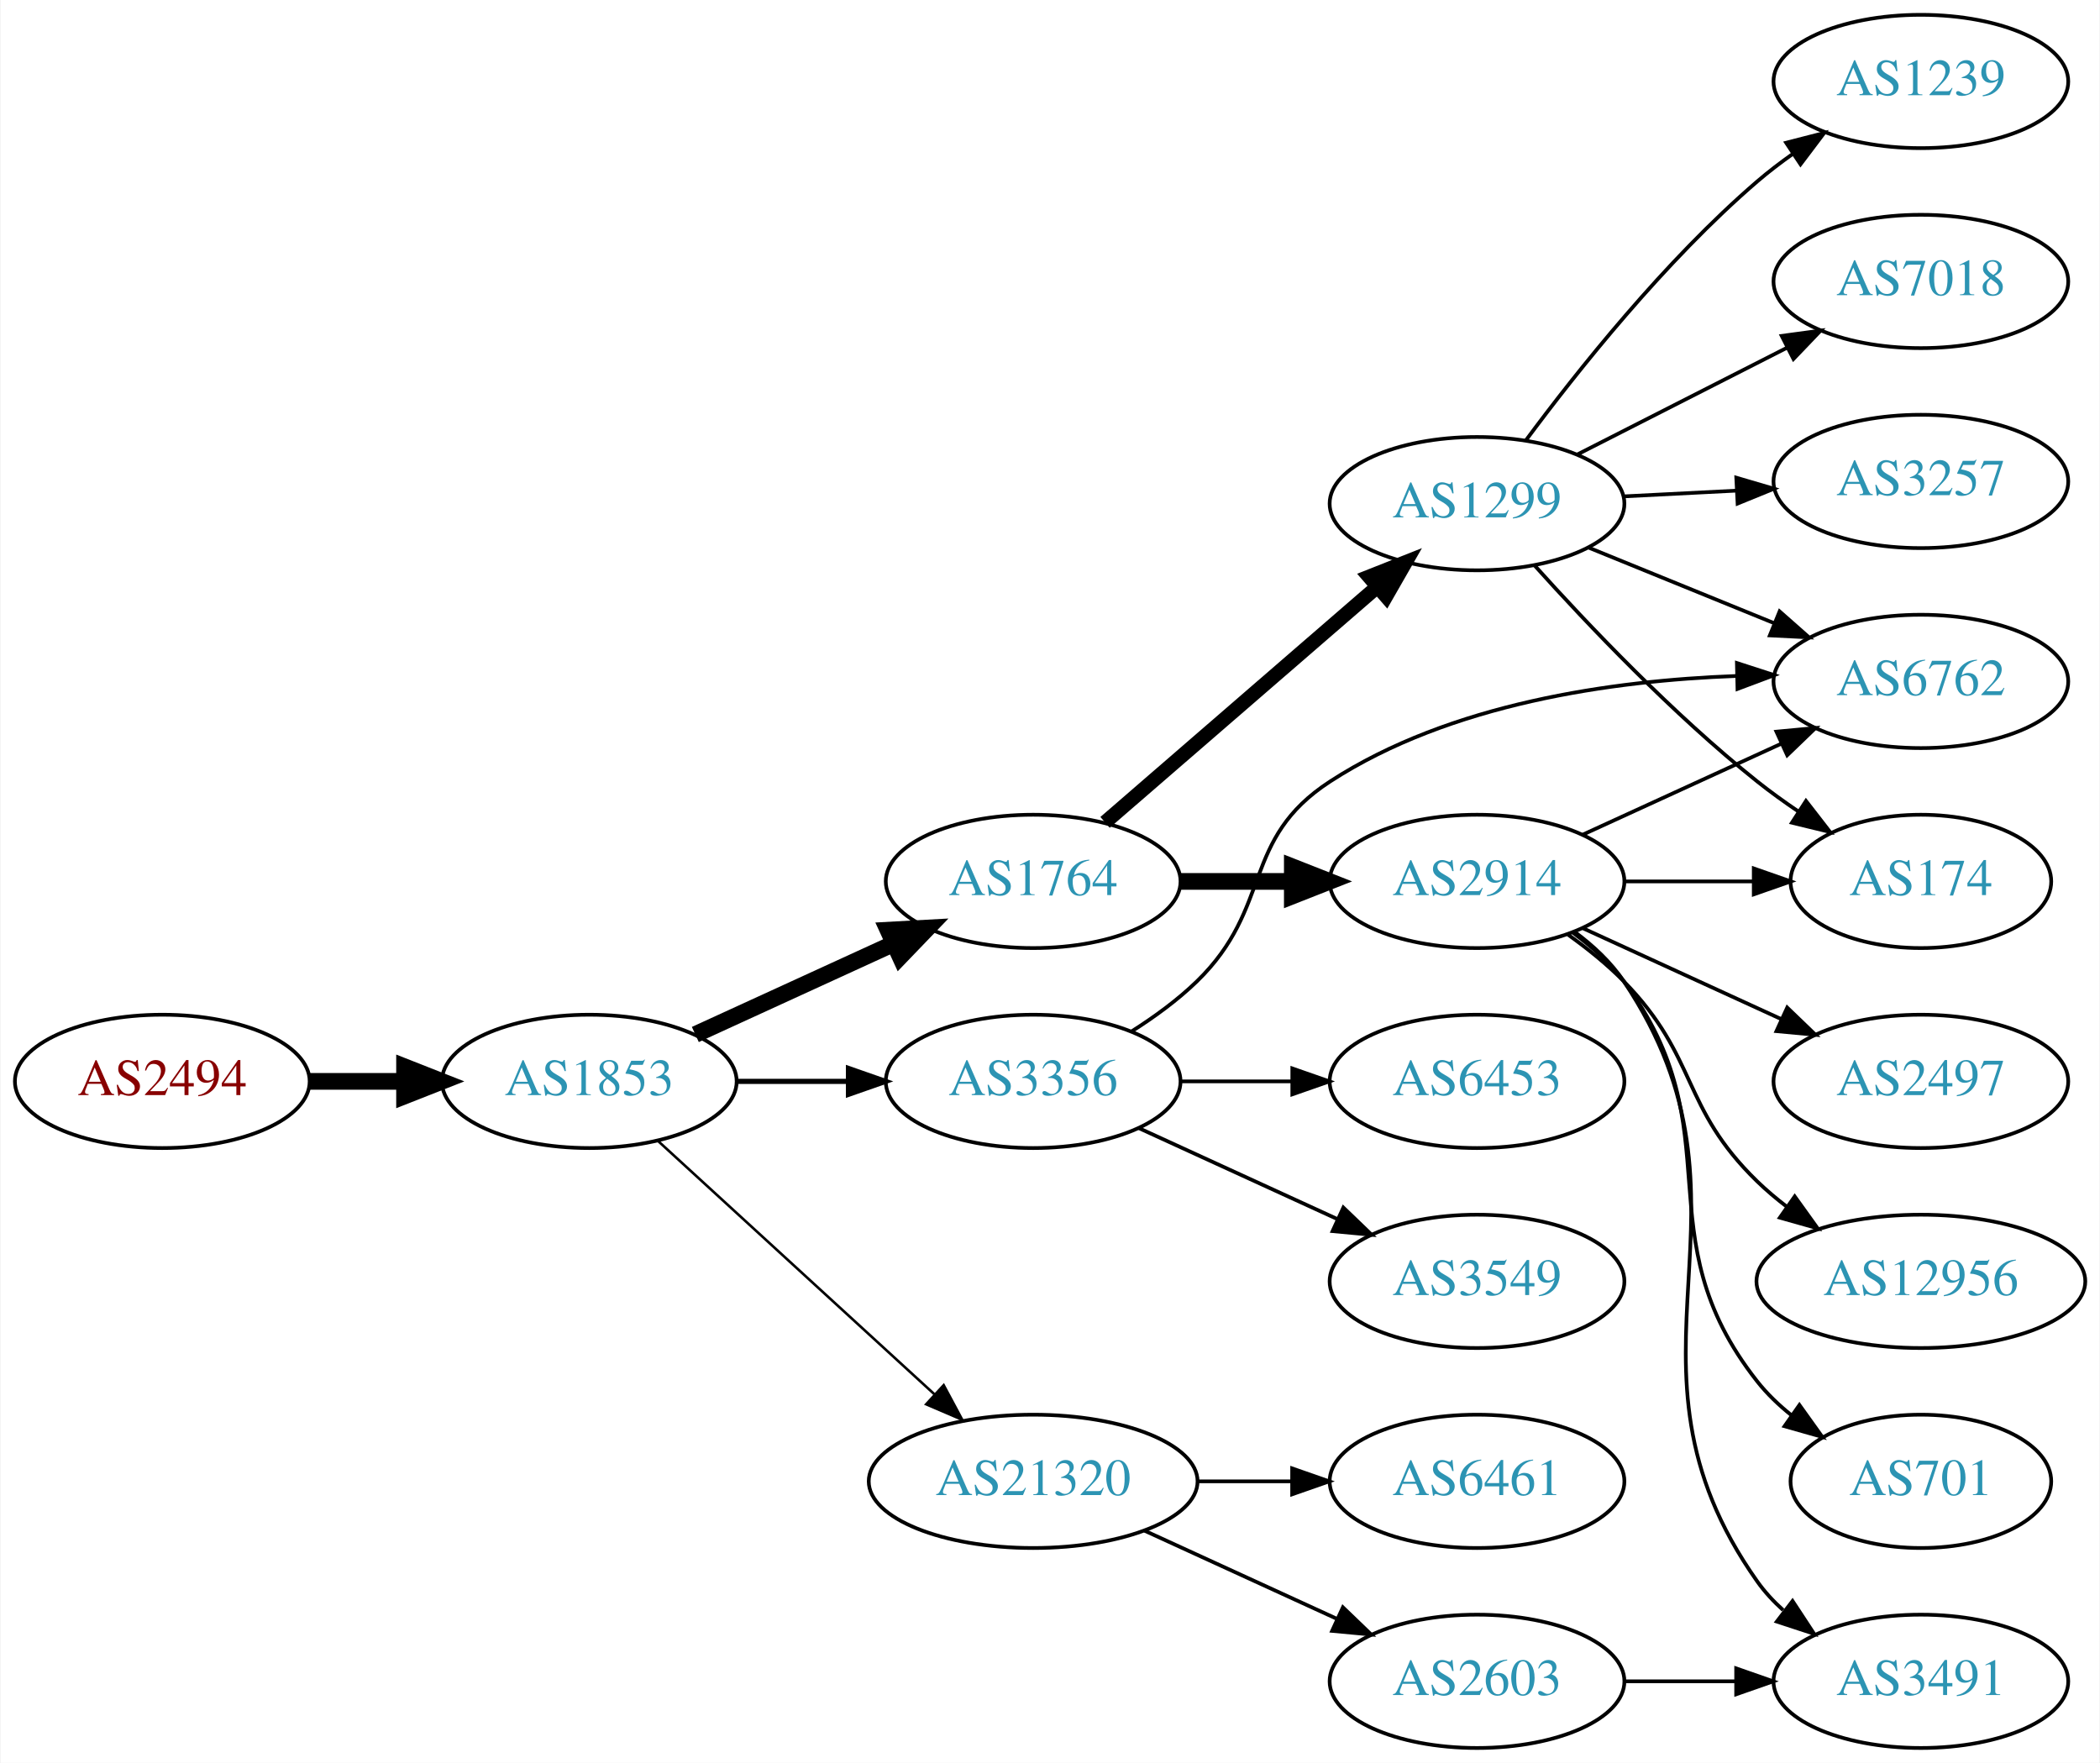
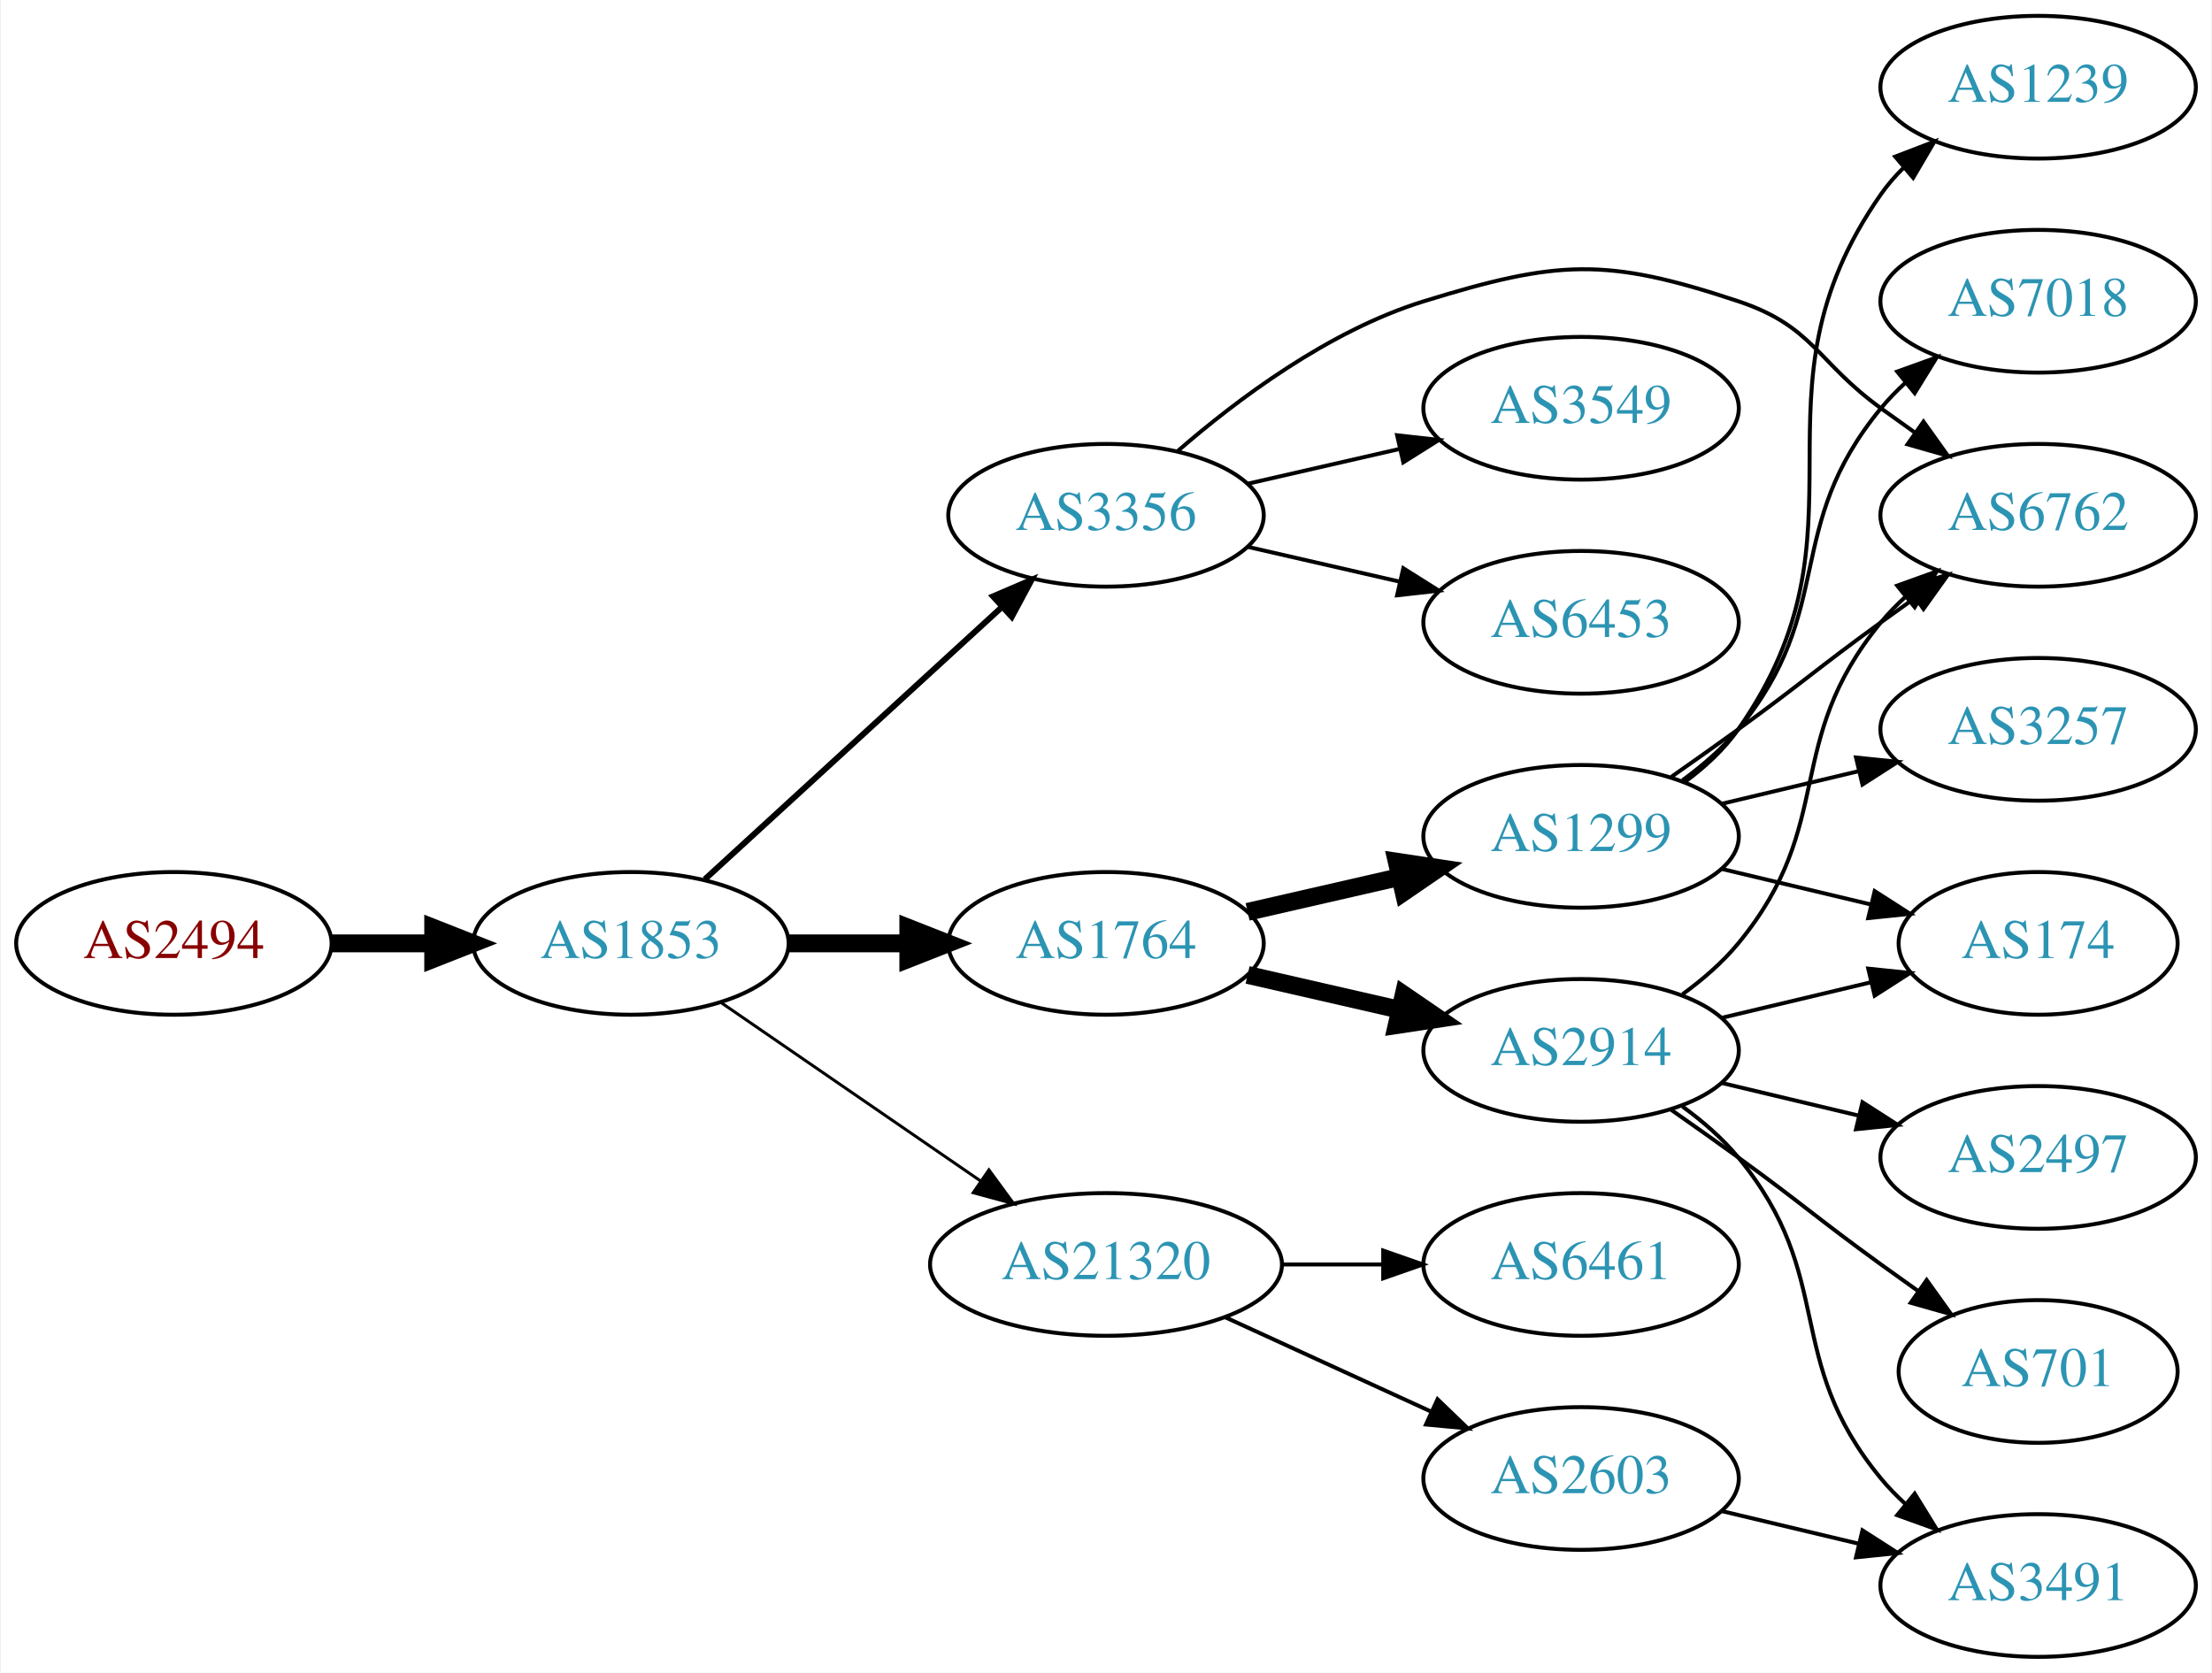
- <svg xmlns="http://www.w3.org/2000/svg" xmlns:xlink="http://www.w3.org/1999/xlink" width="567pt" height="476pt" viewBox="0.00 0.00 566.66 476.00">
-   <g id="graph0" class="graph" transform="scale(1 1) rotate(0) translate(4 472)">
-     <polygon fill="white" stroke="none" points="-4,4 -4,-472 562.663,-472 562.663,4 -4,4" />
+ <svg xmlns="http://www.w3.org/2000/svg" xmlns:xlink="http://www.w3.org/1999/xlink" width="558pt" height="422pt" viewBox="0.00 0.00 557.56 422.00">
+   <g id="graph0" class="graph" transform="scale(1 1) rotate(0) translate(4 418)">
+     <polygon fill="white" stroke="none" points="-4,4 -4,-418 553.564,-418 553.564,4 -4,4" />
    <g id="node1" class="node">
      <g id="a_node1">
        <a xlink:href="/asn/2494" xlink:title="AS2494 ~ MUWNET Autonomous System [AT]">
          <ellipse fill="#ffffff" stroke="black" cx="39.647" cy="-180" rx="39.794" ry="18" />
          <text text-anchor="middle" x="39.647" y="-176.3" font-family="Times,serif" font-size="14.00" fill="#880000">AS2494</text>
        </a>
      </g>
    </g>
    <g id="node2" class="node">
      <g id="a_node2">
        <a xlink:href="/asn/1853" xlink:title="AS1853 ~ ACOnet Backbone [AT]">
          <ellipse fill="#ffffff" stroke="black" cx="154.939" cy="-180" rx="39.794" ry="18" />
          <text text-anchor="middle" x="154.939" y="-176.3" font-family="Times,serif" font-size="14.00" fill="#2c94b3">AS1853</text>
        </a>
      </g>
    </g>
    <g id="edge1" class="edge">
      <path fill="none" stroke="black" stroke-width="4.5" d="M79.319,-180C87.522,-180 96.286,-180 104.818,-180" />
      <polygon fill="black" stroke="black" stroke-width="4.5" points="105.057,-183.938 115.057,-180 105.057,-176.063 105.057,-183.938" />
    </g>
    <g id="node3" class="node">
      <g id="a_node3">
        <a xlink:href="/asn/1764" xlink:title="AS1764 ~ NEXTLAYER-AS [AT]">
-           <ellipse fill="#ffffff" stroke="black" cx="274.782" cy="-234" rx="39.794" ry="18" />
-           <text text-anchor="middle" x="274.782" y="-230.3" font-family="Times,serif" font-size="14.00" fill="#2c94b3">AS1764</text>
+           <ellipse fill="#ffffff" stroke="black" cx="274.782" cy="-180" rx="39.794" ry="18" />
+           <text text-anchor="middle" x="274.782" y="-176.3" font-family="Times,serif" font-size="14.00" fill="#2c94b3">AS1764</text>
        </a>
      </g>
    </g>
    <g id="edge2" class="edge">
-       <path fill="none" stroke="black" stroke-width="4.5" d="M183.568,-192.661C199.525,-199.973 219.796,-209.261 237.079,-217.181" />
-       <polygon fill="black" stroke="black" stroke-width="4.5" points="235.595,-220.832 246.326,-221.419 238.876,-213.673 235.595,-220.832" />
+       <path fill="none" stroke="black" stroke-width="4.5" d="M194.852,-180C204.405,-180 214.755,-180 224.718,-180" />
+       <polygon fill="black" stroke="black" stroke-width="4.5" points="224.91,-183.938 234.91,-180 224.91,-176.063 224.91,-183.938" />
    </g>
    <g id="node4" class="node">
      <g id="a_node4">
        <a xlink:href="/asn/3356" xlink:title="AS3356 ~ Level 3 Parent, LLC [US]">
-           <ellipse fill="#ffffff" stroke="black" cx="274.782" cy="-180" rx="39.794" ry="18" />
-           <text text-anchor="middle" x="274.782" y="-176.3" font-family="Times,serif" font-size="14.00" fill="#2c94b3">AS3356</text>
+           <ellipse fill="#ffffff" stroke="black" cx="274.782" cy="-288" rx="39.794" ry="18" />
+           <text text-anchor="middle" x="274.782" y="-284.3" font-family="Times,serif" font-size="14.00" fill="#2c94b3">AS3356</text>
        </a>
      </g>
    </g>
    <g id="edge3" class="edge">
-       <path fill="none" stroke="black" stroke-width="1.385" d="M194.852,-180C204.405,-180 214.755,-180 224.718,-180" />
-       <polygon fill="black" stroke="black" stroke-width="1.385" points="224.91,-183.5 234.91,-180 224.91,-176.5 224.91,-183.5" />
+       <path fill="none" stroke="black" stroke-width="1.5" d="M173.582,-196.169C193.454,-214.382 225.917,-244.133 248.486,-264.817" />
+       <polygon fill="black" stroke="black" stroke-width="1.5" points="246.282,-267.545 256.019,-271.721 251.012,-262.384 246.282,-267.545" />
    </g>
    <g id="node5" class="node">
      <g id="a_node5">
        <a xlink:href="/asn/21320" xlink:title="AS21320 ~ GEANT Vereniging [EU]">
-           <ellipse fill="#ffffff" stroke="black" cx="274.782" cy="-72" rx="44.393" ry="18" />
-           <text text-anchor="middle" x="274.782" y="-68.3" font-family="Times,serif" font-size="14.00" fill="#2c94b3">AS21320</text>
+           <ellipse fill="#ffffff" stroke="black" cx="274.782" cy="-99" rx="44.393" ry="18" />
+           <text text-anchor="middle" x="274.782" y="-95.3" font-family="Times,serif" font-size="14.00" fill="#2c94b3">AS21320</text>
        </a>
      </g>
    </g>
    <g id="edge4" class="edge">
-       <path fill="none" stroke="black" stroke-width="0.692" d="M173.582,-163.831C193.339,-145.724 225.542,-116.211 248.093,-95.543" />
-       <polygon fill="black" stroke="black" stroke-width="0.692" points="250.624,-97.971 255.631,-88.635 245.894,-92.811 250.624,-97.971" />
+       <path fill="none" stroke="black" stroke-width="0.75" d="M177.554,-165.143C195.926,-152.515 222.519,-134.236 243.095,-120.093" />
+       <polygon fill="black" stroke="black" stroke-width="0.75" points="245.246,-122.862 251.504,-114.313 241.281,-117.093 245.246,-122.862" />
    </g>
    <g id="node6" class="node">
      <g id="a_node6">
        <a xlink:href="/asn/1299" xlink:title="AS1299 ~ Telia Carrier [EU]">
-           <ellipse fill="#ffffff" stroke="black" cx="394.625" cy="-336" rx="39.794" ry="18" />
-           <text text-anchor="middle" x="394.625" y="-332.3" font-family="Times,serif" font-size="14.00" fill="#2c94b3">AS1299</text>
+           <ellipse fill="#ffffff" stroke="black" cx="394.625" cy="-207" rx="39.794" ry="18" />
+           <text text-anchor="middle" x="394.625" y="-203.3" font-family="Times,serif" font-size="14.00" fill="#2c94b3">AS1299</text>
        </a>
      </g>
    </g>
    <g id="edge5" class="edge">
-       <path fill="none" stroke="black" stroke-width="3.857" d="M294.195,-249.938C313.912,-267.004 345.359,-294.223 367.602,-313.476" />
-       <polygon fill="black" stroke="black" stroke-width="3.857" points="365.489,-316.276 375.341,-320.174 370.071,-310.983 365.489,-316.276" />
+       <path fill="none" stroke="black" stroke-width="4.5" d="M310.501,-187.955C322.501,-190.704 336.122,-193.825 348.815,-196.733" />
+       <polygon fill="black" stroke="black" stroke-width="4.5" points="348.119,-200.613 358.746,-199.009 349.878,-192.937 348.119,-200.613" />
    </g>
    <g id="node7" class="node">
      <g id="a_node7">
        <a xlink:href="/asn/2914" xlink:title="AS2914 ~ NTT America, Inc. [US]">
-           <ellipse fill="#ffffff" stroke="black" cx="394.625" cy="-234" rx="39.794" ry="18" />
-           <text text-anchor="middle" x="394.625" y="-230.3" font-family="Times,serif" font-size="14.00" fill="#2c94b3">AS2914</text>
+           <ellipse fill="#ffffff" stroke="black" cx="394.625" cy="-153" rx="39.794" ry="18" />
+           <text text-anchor="middle" x="394.625" y="-149.3" font-family="Times,serif" font-size="14.00" fill="#2c94b3">AS2914</text>
        </a>
      </g>
    </g>
    <g id="edge6" class="edge">
-       <path fill="none" stroke="black" stroke-width="4.5" d="M314.695,-234C324.248,-234 334.598,-234 344.56,-234" />
-       <polygon fill="black" stroke="black" stroke-width="4.5" points="344.753,-237.938 354.753,-234 344.753,-230.063 344.753,-237.938" />
-     </g>
-     <g id="node12" class="node">
-       <g id="a_node12">
+       <path fill="none" stroke="black" stroke-width="4.5" d="M310.501,-172.045C322.501,-169.296 336.122,-166.175 348.815,-163.267" />
+       <polygon fill="black" stroke="black" stroke-width="4.5" points="349.878,-167.063 358.746,-160.991 348.119,-159.387 349.878,-167.063" />
+     </g>
+     <g id="node8" class="node">
+       <g id="a_node8">
        <a xlink:href="/asn/6762" xlink:title="AS6762 ~ TELECOM ITALIA SPARKLE S.p.A. [IT]">
-           <ellipse fill="#ffffff" stroke="black" cx="514.467" cy="-288" rx="39.794" ry="18" />
-           <text text-anchor="middle" x="514.467" y="-284.3" font-family="Times,serif" font-size="14.00" fill="#2c94b3">AS6762</text>
-         </a>
-       </g>
-     </g>
-     <g id="edge15" class="edge">
-       <path fill="none" stroke="black" d="M301.311,-193.462C307.474,-197.362 313.775,-201.948 318.978,-207 339.671,-227.094 330.784,-245.295 354.978,-261 387.406,-282.05 431.139,-288.225 464.451,-289.46" />
-       <polygon fill="black" stroke="black" points="464.795,-292.969 474.873,-289.7 464.957,-285.971 464.795,-292.969" />
+           <ellipse fill="#ffffff" stroke="black" cx="509.918" cy="-288" rx="39.794" ry="18" />
+           <text text-anchor="middle" x="509.918" y="-284.3" font-family="Times,serif" font-size="14.00" fill="#2c94b3">AS6762</text>
+         </a>
+       </g>
+     </g>
+     <g id="edge12" class="edge">
+       <path fill="none" stroke="black" d="M292.704,-304.063C307.727,-317.136 330.966,-334.593 354.978,-342 388.654,-352.388 400.838,-353.144 434.271,-342 453.245,-335.675 454.071,-326.729 470.271,-315 473.074,-312.971 476.005,-310.875 478.946,-308.79" />
+       <polygon fill="black" stroke="black" points="480.997,-311.627 487.16,-303.009 476.968,-305.903 480.997,-311.627" />
+     </g>
+     <g id="node13" class="node">
+       <g id="a_node13">
+         <a xlink:href="/asn/6453" xlink:title="AS6453 ~ TATA COMMUNICATIONS (AMERICA) INC [US]">
+           <ellipse fill="#ffffff" stroke="black" cx="394.625" cy="-261" rx="39.794" ry="18" />
+           <text text-anchor="middle" x="394.625" y="-257.3" font-family="Times,serif" font-size="14.00" fill="#2c94b3">AS6453</text>
+         </a>
+       </g>
+     </g>
+     <g id="edge13" class="edge">
+       <path fill="none" stroke="black" d="M310.501,-280.045C322.501,-277.296 336.122,-274.175 348.815,-271.267" />
+       <polygon fill="black" stroke="black" points="349.78,-274.636 358.746,-268.991 348.217,-267.813 349.78,-274.636" />
    </g>
    <g id="node14" class="node">
      <g id="a_node14">
        <a xlink:href="/asn/3549" xlink:title="AS3549 ~ Level 3 Parent, LLC [US]">
-           <ellipse fill="#ffffff" stroke="black" cx="394.625" cy="-126" rx="39.794" ry="18" />
-           <text text-anchor="middle" x="394.625" y="-122.3" font-family="Times,serif" font-size="14.00" fill="#2c94b3">AS3549</text>
-         </a>
-       </g>
-     </g>
-     <g id="edge13" class="edge">
-       <path fill="none" stroke="black" d="M303.411,-167.339C319.368,-160.027 339.638,-150.739 356.921,-142.819" />
-       <polygon fill="black" stroke="black" points="358.536,-145.929 366.169,-138.581 355.62,-139.565 358.536,-145.929" />
-     </g>
-     <g id="node15" class="node">
-       <g id="a_node15">
-         <a xlink:href="/asn/6453" xlink:title="AS6453 ~ TATA COMMUNICATIONS (AMERICA) INC [US]">
-           <ellipse fill="#ffffff" stroke="black" cx="394.625" cy="-180" rx="39.794" ry="18" />
-           <text text-anchor="middle" x="394.625" y="-176.3" font-family="Times,serif" font-size="14.00" fill="#2c94b3">AS6453</text>
+           <ellipse fill="#ffffff" stroke="black" cx="394.625" cy="-315" rx="39.794" ry="18" />
+           <text text-anchor="middle" x="394.625" y="-311.3" font-family="Times,serif" font-size="14.00" fill="#2c94b3">AS3549</text>
        </a>
      </g>
    </g>
    <g id="edge14" class="edge">
-       <path fill="none" stroke="black" d="M314.695,-180C324.248,-180 334.598,-180 344.56,-180" />
-       <polygon fill="black" stroke="black" points="344.753,-183.5 354.753,-180 344.753,-176.5 344.753,-183.5" />
+       <path fill="none" stroke="black" d="M310.501,-295.955C322.501,-298.704 336.122,-301.825 348.815,-304.733" />
+       <polygon fill="black" stroke="black" points="348.217,-308.187 358.746,-307.009 349.78,-301.364 348.217,-308.187" />
+     </g>
+     <g id="node18" class="node">
+       <g id="a_node18">
+         <a xlink:href="/asn/6461" xlink:title="AS6461 ~ Zayo Bandwidth [US]">
+           <ellipse fill="#ffffff" stroke="black" cx="394.625" cy="-99" rx="39.794" ry="18" />
+           <text text-anchor="middle" x="394.625" y="-95.3" font-family="Times,serif" font-size="14.00" fill="#2c94b3">AS6461</text>
+         </a>
+       </g>
+     </g>
+     <g id="edge20" class="edge">
+       <path fill="none" stroke="black" d="M318.993,-99C327.306,-99 336.068,-99 344.551,-99" />
+       <polygon fill="black" stroke="black" points="344.709,-102.5 354.709,-99 344.709,-95.5 344.709,-102.5" />
    </g>
    <g id="node19" class="node">
      <g id="a_node19">
        <a xlink:href="/asn/2603" xlink:title="AS2603 ~ NORDUnet [NO]">
-           <ellipse fill="#ffffff" stroke="black" cx="394.625" cy="-18" rx="39.794" ry="18" />
-           <text text-anchor="middle" x="394.625" y="-14.3" font-family="Times,serif" font-size="14.00" fill="#2c94b3">AS2603</text>
+           <ellipse fill="#ffffff" stroke="black" cx="394.625" cy="-45" rx="39.794" ry="18" />
+           <text text-anchor="middle" x="394.625" y="-41.3" font-family="Times,serif" font-size="14.00" fill="#2c94b3">AS2603</text>
        </a>
      </g>
    </g>
    <g id="edge21" class="edge">
-       <path fill="none" stroke="black" d="M304.912,-58.652C320.523,-51.498 339.92,-42.609 356.593,-34.969" />
-       <polygon fill="black" stroke="black" points="358.412,-37.986 366.045,-30.638 355.496,-31.622 358.412,-37.986" />
-     </g>
-     <g id="node20" class="node">
-       <g id="a_node20">
-         <a xlink:href="/asn/6461" xlink:title="AS6461 ~ Zayo Bandwidth [US]">
-           <ellipse fill="#ffffff" stroke="black" cx="394.625" cy="-72" rx="39.794" ry="18" />
-           <text text-anchor="middle" x="394.625" y="-68.3" font-family="Times,serif" font-size="14.00" fill="#2c94b3">AS6461</text>
-         </a>
-       </g>
-     </g>
-     <g id="edge22" class="edge">
-       <path fill="none" stroke="black" d="M318.993,-72C327.306,-72 336.068,-72 344.551,-72" />
-       <polygon fill="black" stroke="black" points="344.709,-75.5 354.709,-72 344.709,-68.5 344.709,-75.5" />
+       <path fill="none" stroke="black" d="M304.912,-85.652C320.523,-78.498 339.92,-69.609 356.593,-61.969" />
+       <polygon fill="black" stroke="black" points="358.412,-64.986 366.045,-57.638 355.496,-58.622 358.412,-64.986" />
+     </g>
+     <g id="edge7" class="edge">
+       <path fill="none" stroke="black" d="M417.382,-222.009C422.916,-225.879 428.835,-230.064 434.271,-234 450.471,-245.729 454.071,-249.271 470.271,-261 473.074,-263.029 476.005,-265.125 478.946,-267.21" />
+       <polygon fill="black" stroke="black" points="476.968,-270.097 487.16,-272.991 480.997,-264.373 476.968,-270.097" />
+     </g>
+     <g id="node9" class="node">
+       <g id="a_node9">
+         <a xlink:href="/asn/3257" xlink:title="AS3257 ~ GTT [DE]">
+           <ellipse fill="#ffffff" stroke="black" cx="509.918" cy="-234" rx="39.794" ry="18" />
+           <text text-anchor="middle" x="509.918" y="-230.3" font-family="Times,serif" font-size="14.00" fill="#2c94b3">AS3257</text>
+         </a>
+       </g>
+     </g>
+     <g id="edge8" class="edge">
+       <path fill="none" stroke="black" d="M430.232,-215.248C441.103,-217.838 453.257,-220.735 464.7,-223.462" />
+       <polygon fill="black" stroke="black" points="463.983,-226.889 474.522,-225.803 465.606,-220.08 463.983,-226.889" />
    </g>
    <g id="node10" class="node">
      <g id="a_node10">
+         <a xlink:href="/asn/1239" xlink:title="AS1239 ~ Sprint [US]">
+           <ellipse fill="#ffffff" stroke="black" cx="509.918" cy="-396" rx="39.794" ry="18" />
+           <text text-anchor="middle" x="509.918" y="-392.3" font-family="Times,serif" font-size="14.00" fill="#2c94b3">AS1239</text>
+         </a>
+       </g>
+     </g>
+     <g id="edge9" class="edge">
+       <path fill="none" stroke="black" d="M420.784,-220.716C425.848,-224.455 430.704,-228.904 434.271,-234 469.885,-284.869 434.658,-318.131 470.271,-369 471.943,-371.389 473.899,-373.635 476.026,-375.733" />
+       <polygon fill="black" stroke="black" points="473.866,-378.49 483.758,-382.284 478.39,-373.149 473.866,-378.49" />
+     </g>
+     <g id="node11" class="node">
+       <g id="a_node11">
+         <a xlink:href="/asn/7018" xlink:title="AS7018 ~ AT&amp;T Services, Inc. [US]">
+           <ellipse fill="#ffffff" stroke="black" cx="509.918" cy="-342" rx="39.794" ry="18" />
+           <text text-anchor="middle" x="509.918" y="-338.3" font-family="Times,serif" font-size="14.00" fill="#2c94b3">AS7018</text>
+         </a>
+       </g>
+     </g>
+     <g id="edge10" class="edge">
+       <path fill="none" stroke="black" d="M420.205,-221.156C425.3,-224.872 430.313,-229.201 434.271,-234 459.336,-264.394 445.206,-284.606 470.271,-315 472.126,-317.25 474.213,-319.396 476.432,-321.424" />
+       <polygon fill="black" stroke="black" points="474.368,-324.256 484.337,-327.844 478.781,-318.823 474.368,-324.256" />
+     </g>
+     <g id="node12" class="node">
+       <g id="a_node12">
        <a xlink:href="/asn/174" xlink:title="AS174 ~ Cogent Communications [US]">
-           <ellipse fill="#ffffff" stroke="black" cx="514.467" cy="-234" rx="35.194" ry="18" />
-           <text text-anchor="middle" x="514.467" y="-230.3" font-family="Times,serif" font-size="14.00" fill="#2c94b3">AS174</text>
-         </a>
-       </g>
-     </g>
-     <g id="edge16" class="edge">
-       <path fill="none" stroke="black" d="M410.09,-319.398C424.462,-303.425 447.578,-279.097 470.271,-261 473.789,-258.195 477.614,-255.438 481.486,-252.822" />
-       <polygon fill="black" stroke="black" points="483.442,-255.725 489.936,-247.353 479.639,-249.848 483.442,-255.725" />
+           <ellipse fill="#ffffff" stroke="black" cx="509.918" cy="-180" rx="35.194" ry="18" />
+           <text text-anchor="middle" x="509.918" y="-176.3" font-family="Times,serif" font-size="14.00" fill="#2c94b3">AS174</text>
+         </a>
+       </g>
+     </g>
+     <g id="edge11" class="edge">
+       <path fill="none" stroke="black" d="M430.232,-198.752C442.026,-195.942 455.331,-192.771 467.599,-189.847" />
+       <polygon fill="black" stroke="black" points="468.687,-193.186 477.604,-187.463 467.065,-186.376 468.687,-193.186" />
    </g>
    <g id="edge19" class="edge">
-       <path fill="none" stroke="black" d="M424.754,-324.135C439.91,-317.962 458.634,-310.335 474.968,-303.682" />
-       <polygon fill="black" stroke="black" points="476.323,-306.909 484.264,-299.895 473.683,-300.426 476.323,-306.909" />
+       <path fill="none" stroke="black" d="M420.205,-167.156C425.3,-170.872 430.313,-175.201 434.271,-180 459.336,-210.394 445.206,-230.606 470.271,-261 472.126,-263.25 474.213,-265.396 476.432,-267.424" />
+       <polygon fill="black" stroke="black" points="474.368,-270.256 484.337,-273.844 478.781,-264.823 474.368,-270.256" />
+     </g>
+     <g id="edge17" class="edge">
+       <path fill="none" stroke="black" d="M430.232,-161.248C442.026,-164.058 455.331,-167.229 467.599,-170.153" />
+       <polygon fill="black" stroke="black" points="467.065,-173.624 477.604,-172.537 468.687,-166.814 467.065,-173.624" />
+     </g>
+     <g id="node15" class="node">
+       <g id="a_node15">
+         <a xlink:href="/asn/2497" xlink:title="AS2497 ~ Internet Initiative Japan Inc. [JP]">
+           <ellipse fill="#ffffff" stroke="black" cx="509.918" cy="-126" rx="39.794" ry="18" />
+           <text text-anchor="middle" x="509.918" y="-122.3" font-family="Times,serif" font-size="14.00" fill="#2c94b3">AS2497</text>
+         </a>
+       </g>
+     </g>
+     <g id="edge15" class="edge">
+       <path fill="none" stroke="black" d="M430.232,-144.752C441.103,-142.162 453.257,-139.265 464.7,-136.538" />
+       <polygon fill="black" stroke="black" points="465.606,-139.92 474.522,-134.197 463.983,-133.111 465.606,-139.92" />
    </g>
    <g id="node16" class="node">
      <g id="a_node16">
-         <a xlink:href="/asn/1239" xlink:title="AS1239 ~ Sprint [US]">
-           <ellipse fill="#ffffff" stroke="black" cx="514.467" cy="-450" rx="39.794" ry="18" />
-           <text text-anchor="middle" x="514.467" y="-446.3" font-family="Times,serif" font-size="14.00" fill="#2c94b3">AS1239</text>
-         </a>
-       </g>
-     </g>
-     <g id="edge17" class="edge">
-       <path fill="none" stroke="black" d="M407.777,-353.048C421.559,-371.638 445.371,-401.591 470.271,-423 473.278,-425.586 476.557,-428.094 479.921,-430.472" />
-       <polygon fill="black" stroke="black" points="478.086,-433.456 488.349,-436.088 481.968,-427.631 478.086,-433.456" />
+         <a xlink:href="/asn/3491" xlink:title="AS3491 ~ PCCW Global, Inc. [US]">
+           <ellipse fill="#ffffff" stroke="black" cx="509.918" cy="-18" rx="39.794" ry="18" />
+           <text text-anchor="middle" x="509.918" y="-14.3" font-family="Times,serif" font-size="14.00" fill="#2c94b3">AS3491</text>
+         </a>
+       </g>
+     </g>
+     <g id="edge16" class="edge">
+       <path fill="none" stroke="black" d="M420.205,-138.844C425.3,-135.128 430.313,-130.799 434.271,-126 459.336,-95.606 445.206,-75.394 470.271,-45 472.126,-42.751 474.213,-40.604 476.432,-38.576" />
+       <polygon fill="black" stroke="black" points="478.781,-41.178 484.337,-32.156 474.368,-35.744 478.781,-41.178" />
    </g>
    <g id="node17" class="node">
      <g id="a_node17">
-         <a xlink:href="/asn/7018" xlink:title="AS7018 ~ AT&amp;T Services, Inc. [US]">
-           <ellipse fill="#ffffff" stroke="black" cx="514.467" cy="-396" rx="39.794" ry="18" />
-           <text text-anchor="middle" x="514.467" y="-392.3" font-family="Times,serif" font-size="14.00" fill="#2c94b3">AS7018</text>
+         <a xlink:href="/asn/701" xlink:title="AS701 ~ UUNET [US]">
+           <ellipse fill="#ffffff" stroke="black" cx="509.918" cy="-72" rx="35.194" ry="18" />
+           <text text-anchor="middle" x="509.918" y="-68.3" font-family="Times,serif" font-size="14.00" fill="#2c94b3">AS701</text>
        </a>
      </g>
    </g>
    <g id="edge18" class="edge">
-       <path fill="none" stroke="black" d="M421.778,-349.316C438.407,-357.783 460.143,-368.85 478.278,-378.083" />
-       <polygon fill="black" stroke="black" points="476.888,-381.303 487.387,-382.721 480.064,-375.065 476.888,-381.303" />
-     </g>
-     <g id="node18" class="node">
-       <g id="a_node18">
-         <a xlink:href="/asn/3257" xlink:title="AS3257 ~ GTT [DE]">
-           <ellipse fill="#ffffff" stroke="black" cx="514.467" cy="-342" rx="39.794" ry="18" />
-           <text text-anchor="middle" x="514.467" y="-338.3" font-family="Times,serif" font-size="14.00" fill="#2c94b3">AS3257</text>
-         </a>
-       </g>
-     </g>
-     <g id="edge20" class="edge">
-       <path fill="none" stroke="black" d="M434.211,-337.965C443.977,-338.462 454.594,-339.002 464.788,-339.521" />
-       <polygon fill="black" stroke="black" points="464.629,-343.018 474.794,-340.031 464.985,-336.027 464.629,-343.018" />
-     </g>
-     <g id="node8" class="node">
-       <g id="a_node8">
-         <a xlink:href="/asn/2497" xlink:title="AS2497 ~ Internet Initiative Japan Inc. [JP]">
-           <ellipse fill="#ffffff" stroke="black" cx="514.467" cy="-180" rx="39.794" ry="18" />
-           <text text-anchor="middle" x="514.467" y="-176.3" font-family="Times,serif" font-size="14.00" fill="#2c94b3">AS2497</text>
-         </a>
-       </g>
-     </g>
-     <g id="edge7" class="edge">
-       <path fill="none" stroke="black" d="M423.253,-221.339C439.21,-214.027 459.481,-204.739 476.764,-196.819" />
-       <polygon fill="black" stroke="black" points="478.378,-199.929 486.011,-192.581 475.462,-193.565 478.378,-199.929" />
-     </g>
-     <g id="node9" class="node">
-       <g id="a_node9">
-         <a xlink:href="/asn/12956" xlink:title="AS12956 ~ TELXIUS [ES]">
-           <ellipse fill="#ffffff" stroke="black" cx="514.467" cy="-126" rx="44.393" ry="18" />
-           <text text-anchor="middle" x="514.467" y="-122.3" font-family="Times,serif" font-size="14.00" fill="#2c94b3">AS12956</text>
-         </a>
-       </g>
-     </g>
-     <g id="edge8" class="edge">
-       <path fill="none" stroke="black" d="M419.219,-219.611C424.475,-215.852 429.806,-211.563 434.271,-207 454.443,-186.383 449.578,-173.094 470.271,-153 472.757,-150.586 475.495,-148.278 478.348,-146.1" />
-       <polygon fill="black" stroke="black" points="480.403,-148.934 486.583,-140.329 476.385,-143.202 480.403,-148.934" />
-     </g>
-     <g id="edge9" class="edge">
-       <path fill="none" stroke="black" d="M434.537,-234C445.624,-234 457.783,-234 469.166,-234" />
-       <polygon fill="black" stroke="black" points="469.348,-237.5 479.348,-234 469.348,-230.5 469.348,-237.5" />
-     </g>
-     <g id="node11" class="node">
-       <g id="a_node11">
-         <a xlink:href="/asn/701" xlink:title="AS701 ~ UUNET [US]">
-           <ellipse fill="#ffffff" stroke="black" cx="514.467" cy="-72" rx="35.194" ry="18" />
-           <text text-anchor="middle" x="514.467" y="-68.3" font-family="Times,serif" font-size="14.00" fill="#2c94b3">AS701</text>
-         </a>
-       </g>
-     </g>
-     <g id="edge10" class="edge">
-       <path fill="none" stroke="black" d="M420.555,-220.118C425.631,-216.389 430.549,-211.984 434.271,-207 464.542,-166.458 438.972,-138.754 470.271,-99 472.918,-95.639 476.106,-92.584 479.538,-89.839" />
-       <polygon fill="black" stroke="black" points="481.676,-92.614 487.844,-84 477.651,-86.887 481.676,-92.614" />
-     </g>
-     <g id="edge11" class="edge">
-       <path fill="none" stroke="black" d="M423.253,-246.661C439.21,-253.973 459.481,-263.261 476.764,-271.181" />
-       <polygon fill="black" stroke="black" points="475.462,-274.435 486.011,-275.419 478.378,-268.071 475.462,-274.435" />
-     </g>
-     <g id="node13" class="node">
-       <g id="a_node13">
-         <a xlink:href="/asn/3491" xlink:title="AS3491 ~ PCCW Global, Inc. [US]">
-           <ellipse fill="#ffffff" stroke="black" cx="514.467" cy="-18" rx="39.794" ry="18" />
-           <text text-anchor="middle" x="514.467" y="-14.3" font-family="Times,serif" font-size="14.00" fill="#2c94b3">AS3491</text>
-         </a>
-       </g>
-     </g>
-     <g id="edge12" class="edge">
-       <path fill="none" stroke="black" d="M420.944,-220.393C425.999,-216.649 430.811,-212.169 434.271,-207 475.296,-145.706 427.692,-105.225 470.271,-45 472.262,-42.184 474.649,-39.599 477.265,-37.24" />
-       <polygon fill="black" stroke="black" points="479.818,-39.694 485.633,-30.838 475.564,-34.135 479.818,-39.694" />
-     </g>
-     <g id="edge23" class="edge">
-       <path fill="none" stroke="black" d="M434.537,-18C444.091,-18 454.44,-18 464.403,-18" />
-       <polygon fill="black" stroke="black" points="464.595,-21.5 474.595,-18 464.595,-14.5 464.595,-21.5" />
+       <path fill="none" stroke="black" d="M417.382,-137.991C422.916,-134.121 428.835,-129.936 434.271,-126 450.471,-114.271 454.071,-110.729 470.271,-99 473.3,-96.807 476.479,-94.537 479.657,-92.287" />
+       <polygon fill="black" stroke="black" points="481.799,-95.059 487.968,-86.445 477.774,-89.333 481.799,-95.059" />
+     </g>
+     <g id="edge22" class="edge">
+       <path fill="none" stroke="black" d="M430.232,-36.752C441.103,-34.162 453.257,-31.265 464.7,-28.538" />
+       <polygon fill="black" stroke="black" points="465.606,-31.92 474.522,-26.197 463.983,-25.111 465.606,-31.92" />
    </g>
  </g>
</svg>
